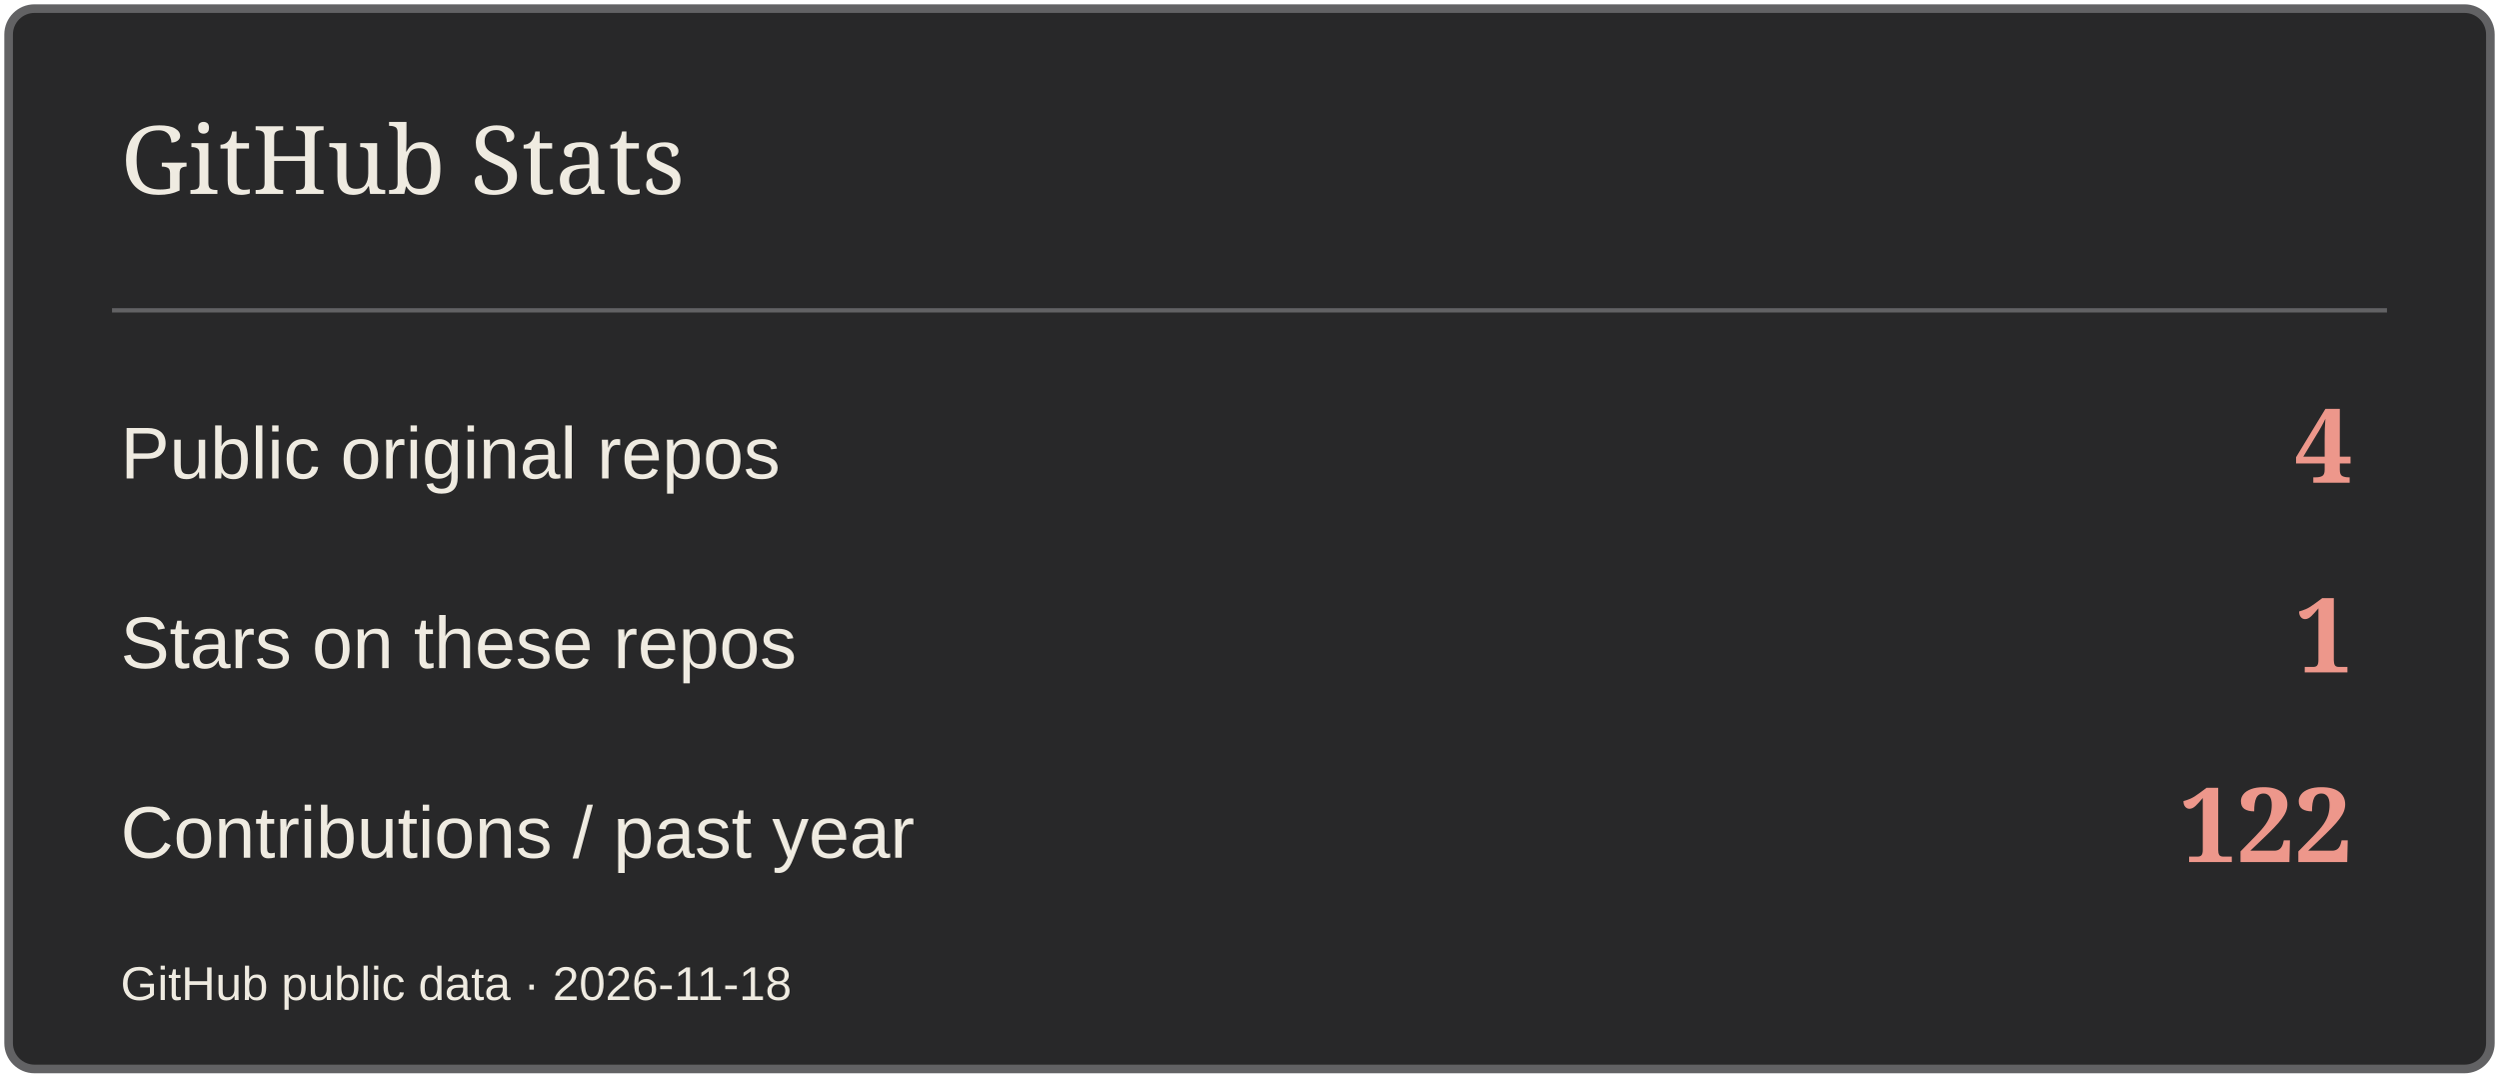
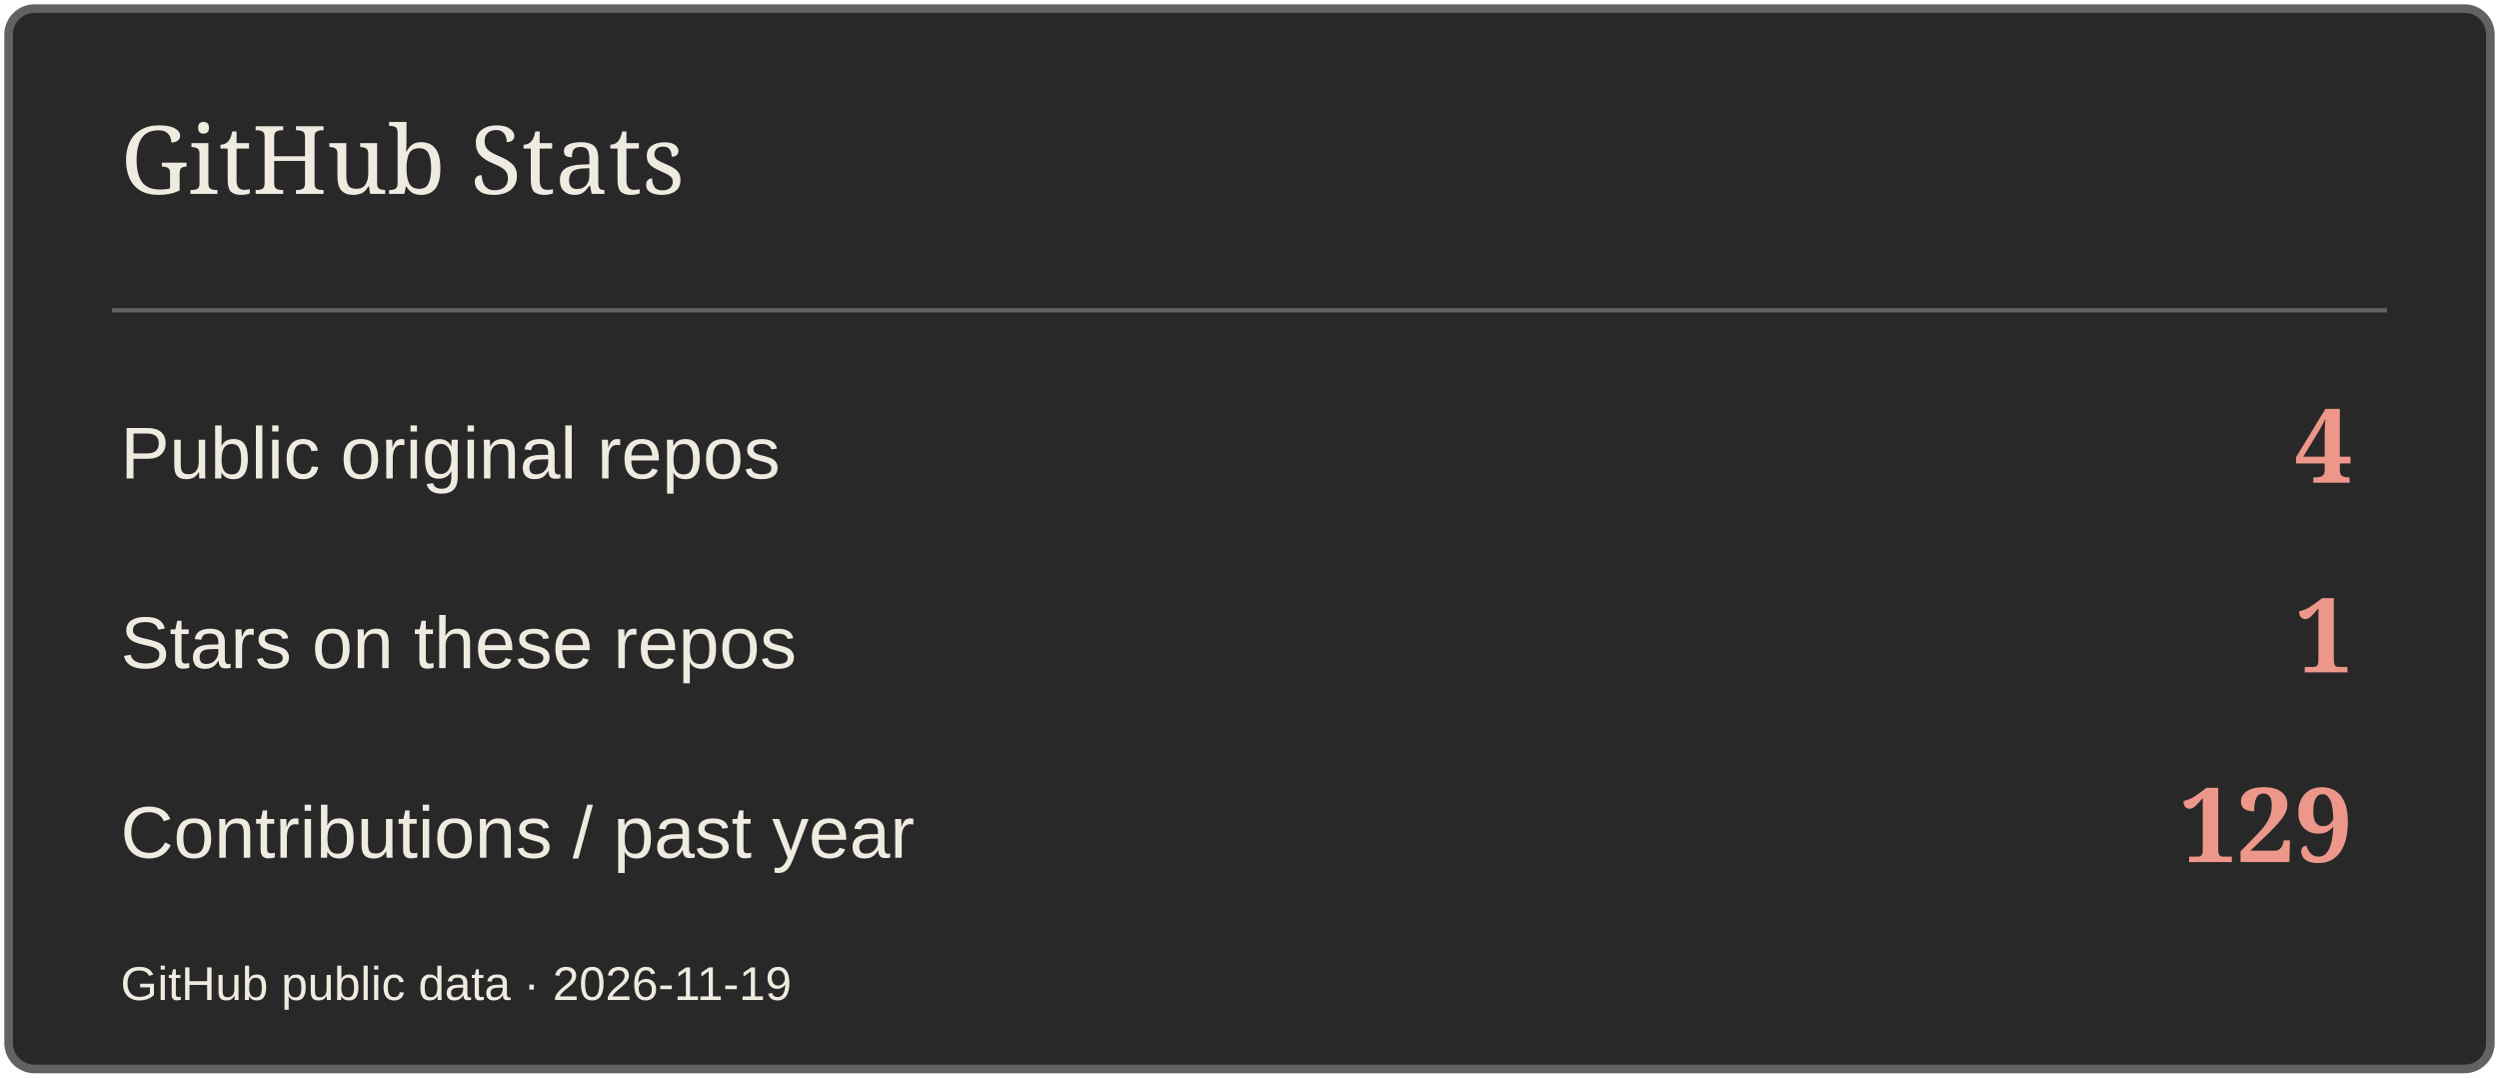
<svg xmlns="http://www.w3.org/2000/svg" width="580" height="250" viewBox="0 0 580 250" role="img" aria-label="GitHub Stats">
  <rect x="2" y="2" width="576" height="246" rx="6" fill="#282829" stroke="#626264" stroke-width="2" />
  <path d="M26 72H554" stroke="#626264" />
  <text x="28" y="45" font-size="22" fill="#EFEBE1" font-family="Georgia,serif">GitHub Stats</text>
  <text x="28" y="111" font-size="17" fill="#EFEBE1" font-family="Arial,sans-serif">Public original repos</text>
  <text x="546" y="112" font-size="24" fill="#ED978B" font-family="Georgia,serif" text-anchor="end" font-weight="700">4</text>
  <text x="28" y="155" font-size="17" fill="#EFEBE1" font-family="Arial,sans-serif">Stars on these repos</text>
  <text x="546" y="156" font-size="24" fill="#ED978B" font-family="Georgia,serif" text-anchor="end" font-weight="700">1</text>
  <text x="28" y="199" font-size="17" fill="#EFEBE1" font-family="Arial,sans-serif">Contributions / past year</text>
-   <text x="546" y="200" font-size="24" fill="#ED978B" font-family="Georgia,serif" text-anchor="end" font-weight="700">122</text>
-   <text x="28" y="232" font-size="11" fill="#EFEBE1" font-family="Arial,sans-serif">GitHub public data · 2026-11-18</text>
+   <text x="546" y="200" font-size="24" fill="#ED978B" font-family="Georgia,serif" text-anchor="end" font-weight="700">129</text>
+   <text x="28" y="232" font-size="11" fill="#EFEBE1" font-family="Arial,sans-serif">GitHub public data · 2026-11-19</text>
</svg>
